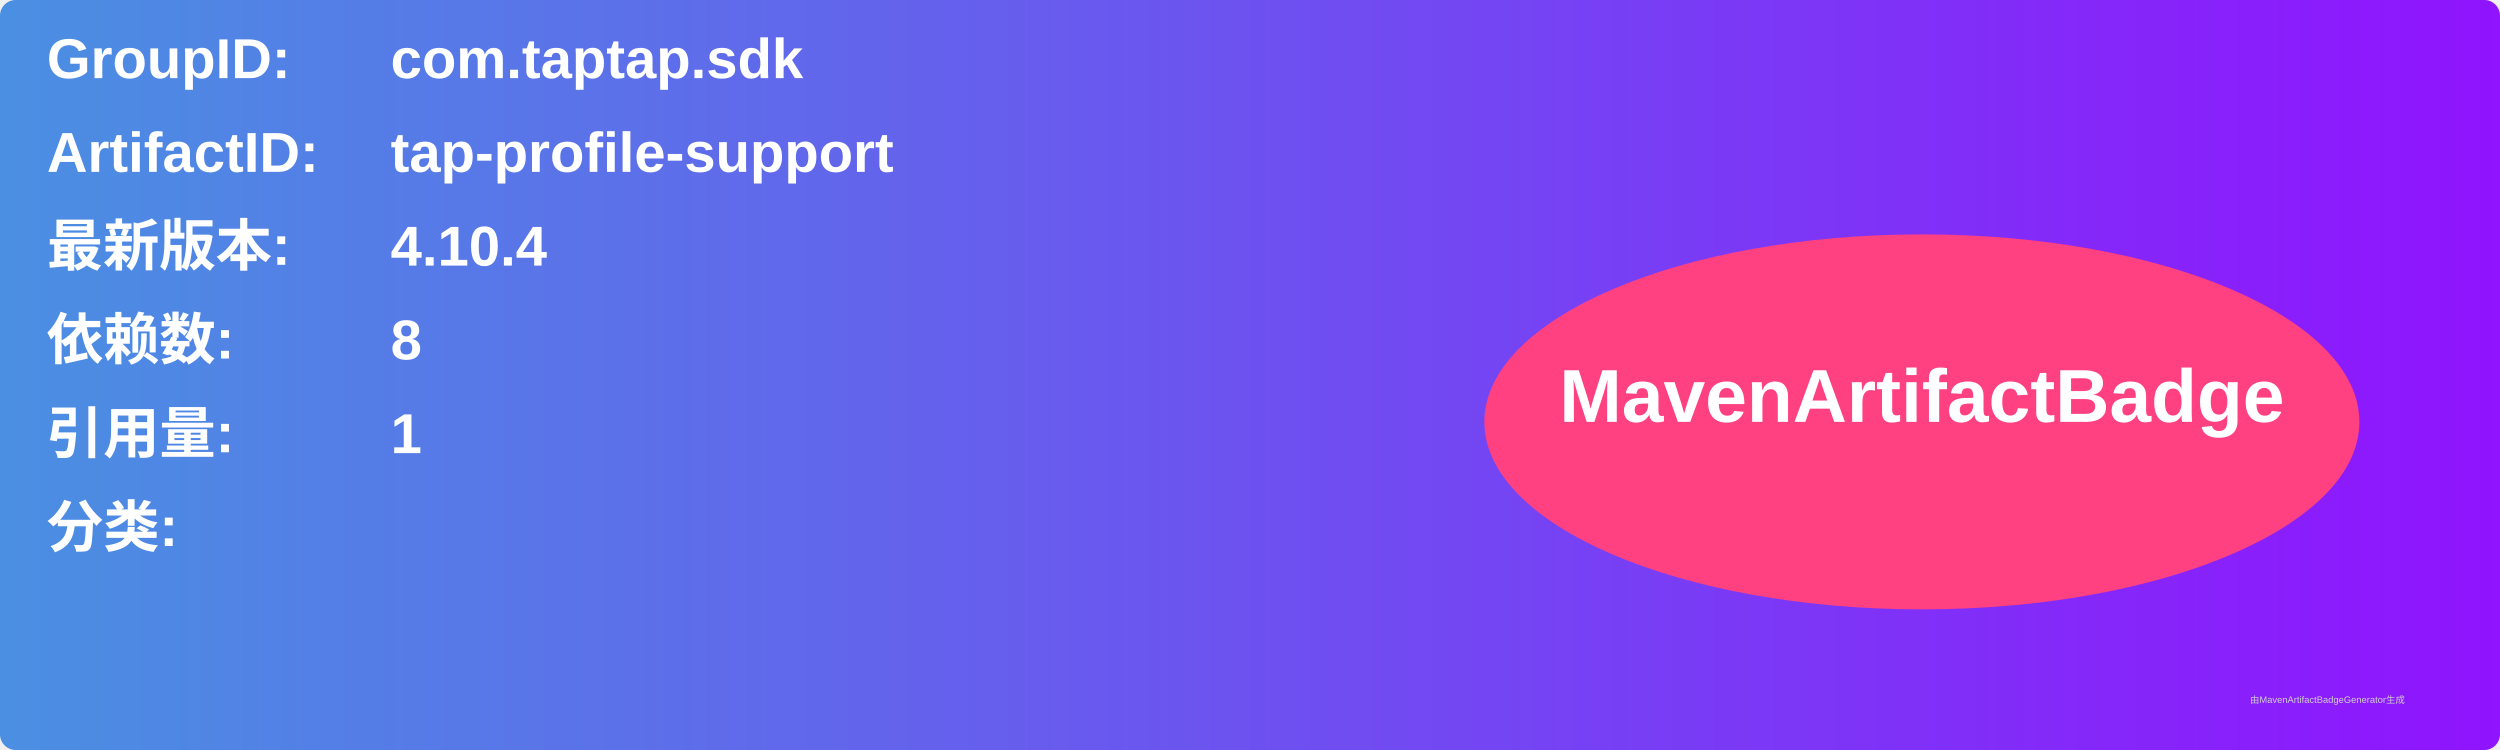
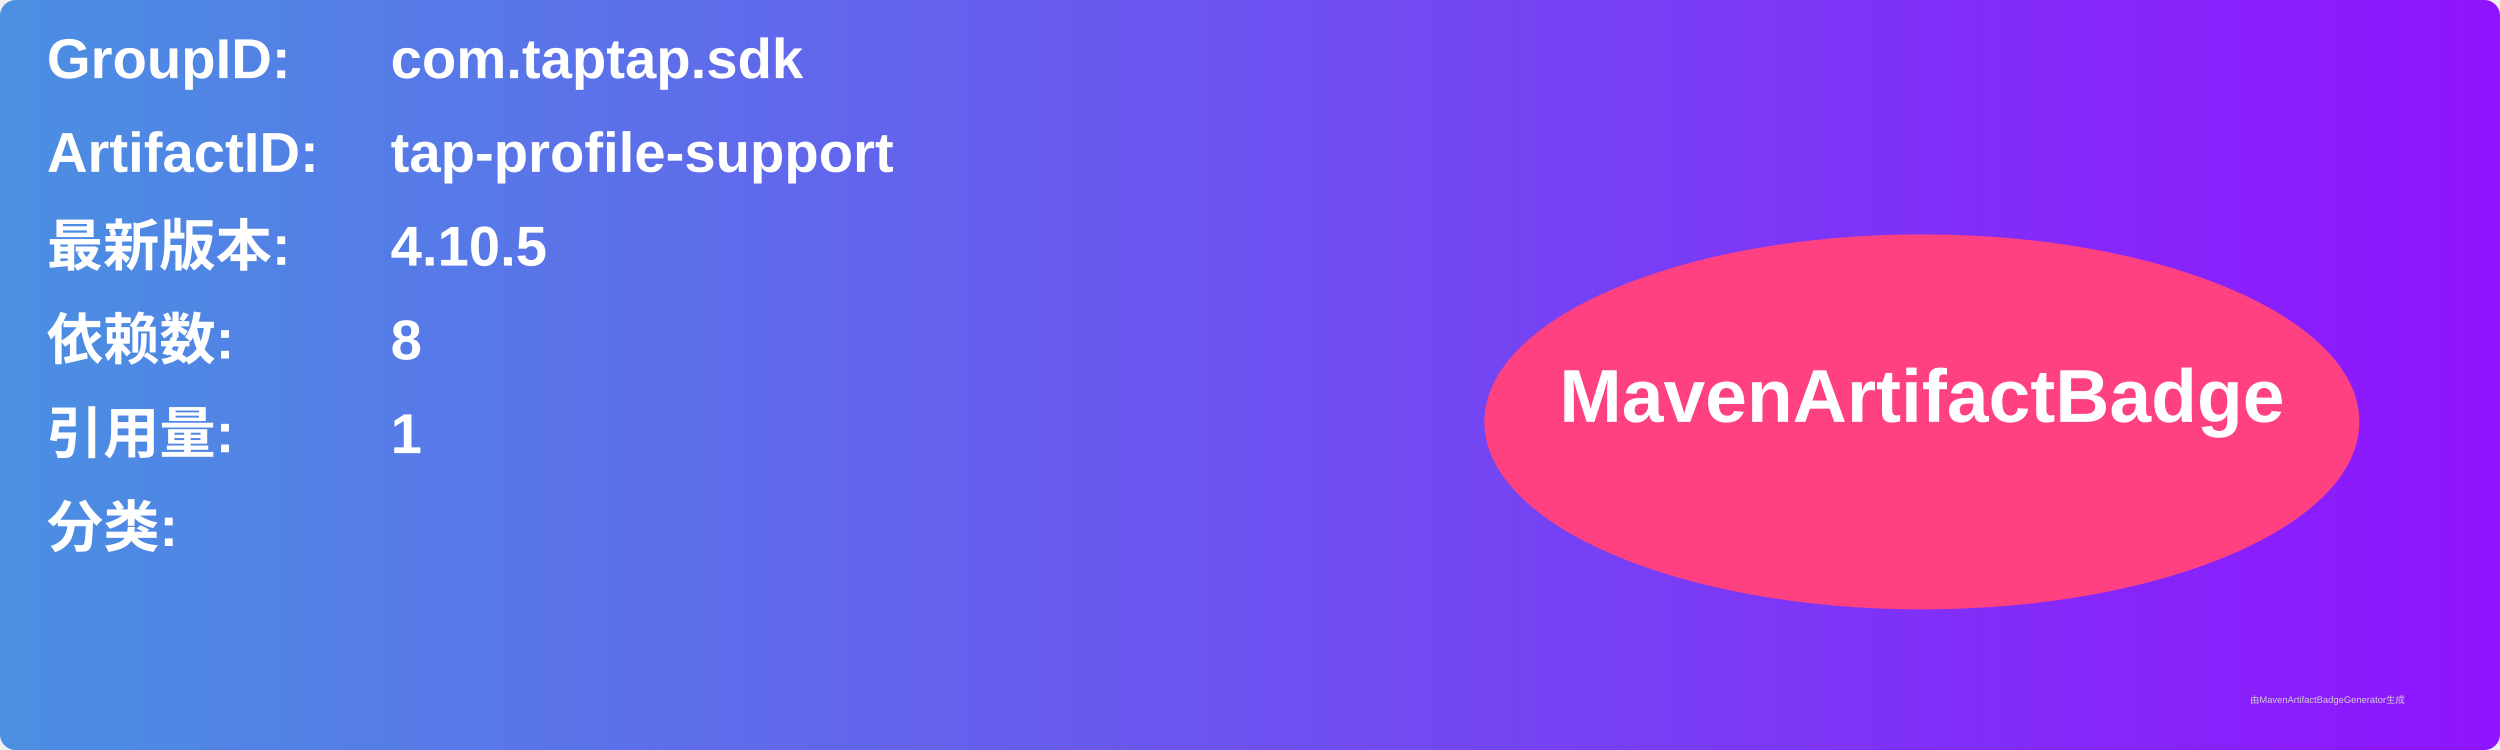
<svg xmlns="http://www.w3.org/2000/svg" width="800" height="240" viewBox="0 0 800 240">
  <linearGradient id="grad" x1="0%" y1="0%" x2="100%" y2="0%">
    <stop offset="0%" stop-color="#4a90e2" />
    <stop offset="100%" stop-color="#9013fe" />
  </linearGradient>
  <rect width="100%" height="100%" rx="5" ry="5" fill="url(#grad)" />
  <g transform="translate(15, 15)">
    <text x="0" y="10" font-family="Arial" font-size="18" fill="white" font-weight="bold" width="260">GroupID:</text>
    <text x="110" y="10" font-family="Arial" font-size="18" fill="white" font-weight="bold" width="460">com.taptap.sdk</text>
    <text x="0" y="40" font-family="Arial" font-size="18" fill="white" font-weight="bold" width="260">ArtifactID:</text>
    <text x="110" y="40" font-family="Arial" font-size="18" fill="white" font-weight="bold" width="460">tap-profile-support</text>
    <text x="0" y="70" font-family="Arial" font-size="18" fill="white" font-weight="bold">最新版本:</text>
    <text x="110" y="70" font-family="Arial" font-size="18" fill="white" font-weight="bold">
-       <tspan font-weight="bold">4.10.4</tspan>
+       <tspan font-weight="bold">4.10.5</tspan>
    </text>
    <text x="0" y="100" font-family="Arial" font-size="18" fill="white" font-weight="bold">依赖数: </text>
    <text x="110" y="100" font-family="Arial" font-size="18" fill="white">
      <tspan font-weight="bold">8</tspan>
    </text>
    <text x="0" y="130" font-family="Arial" font-size="18" fill="white" font-weight="bold">引用量: </text>
    <text x="110" y="130" font-family="Arial" font-size="18" fill="white">
      <tspan font-weight="bold">1</tspan>
    </text>
    <text x="0" y="160" font-family="Arial" font-size="18" fill="white" font-weight="bold">分类:</text>
    <text x="10" y="190" font-family="Arial" font-size="10" fill="white">
      <tspan font-weight="bold" />
    </text>
    <ellipse cx="600" cy="120" rx="140" ry="60" fill="#ff4081" />
    <text x="600" y="120" text-anchor="middle" font-family="Arial" font-size="24" fill="white" font-weight="bold">MavenArtifactBadge</text>
  </g>
  <text x="720" y="225" font-family="Arial" font-size="3" fill="#d0d0d0">由MavenArtifactBadgeGenerator生成</text>
</svg>
